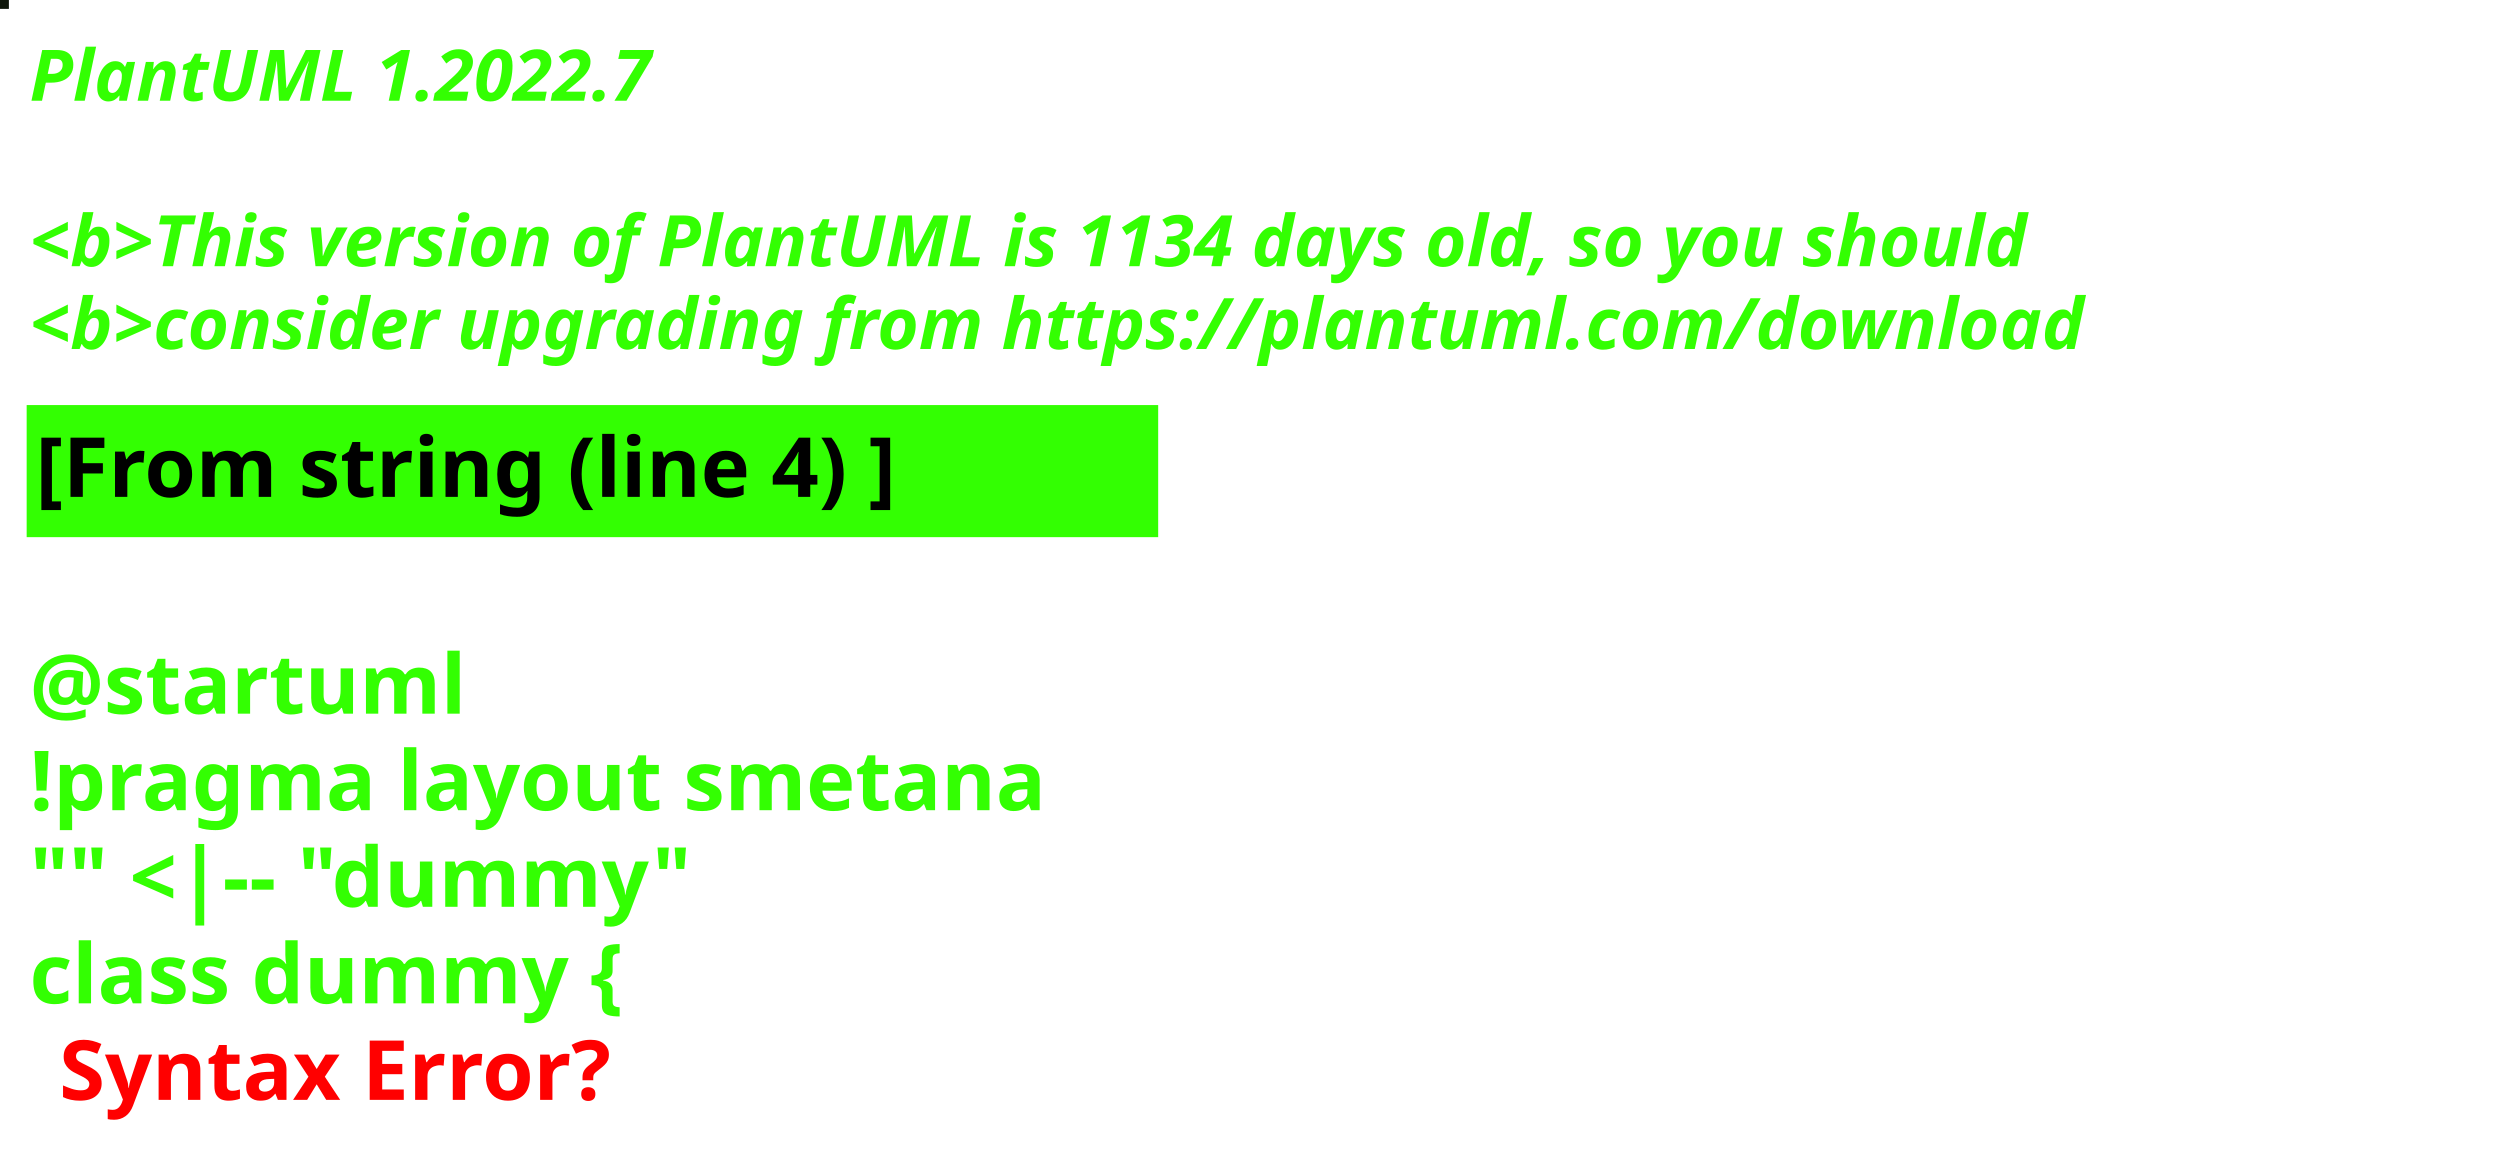
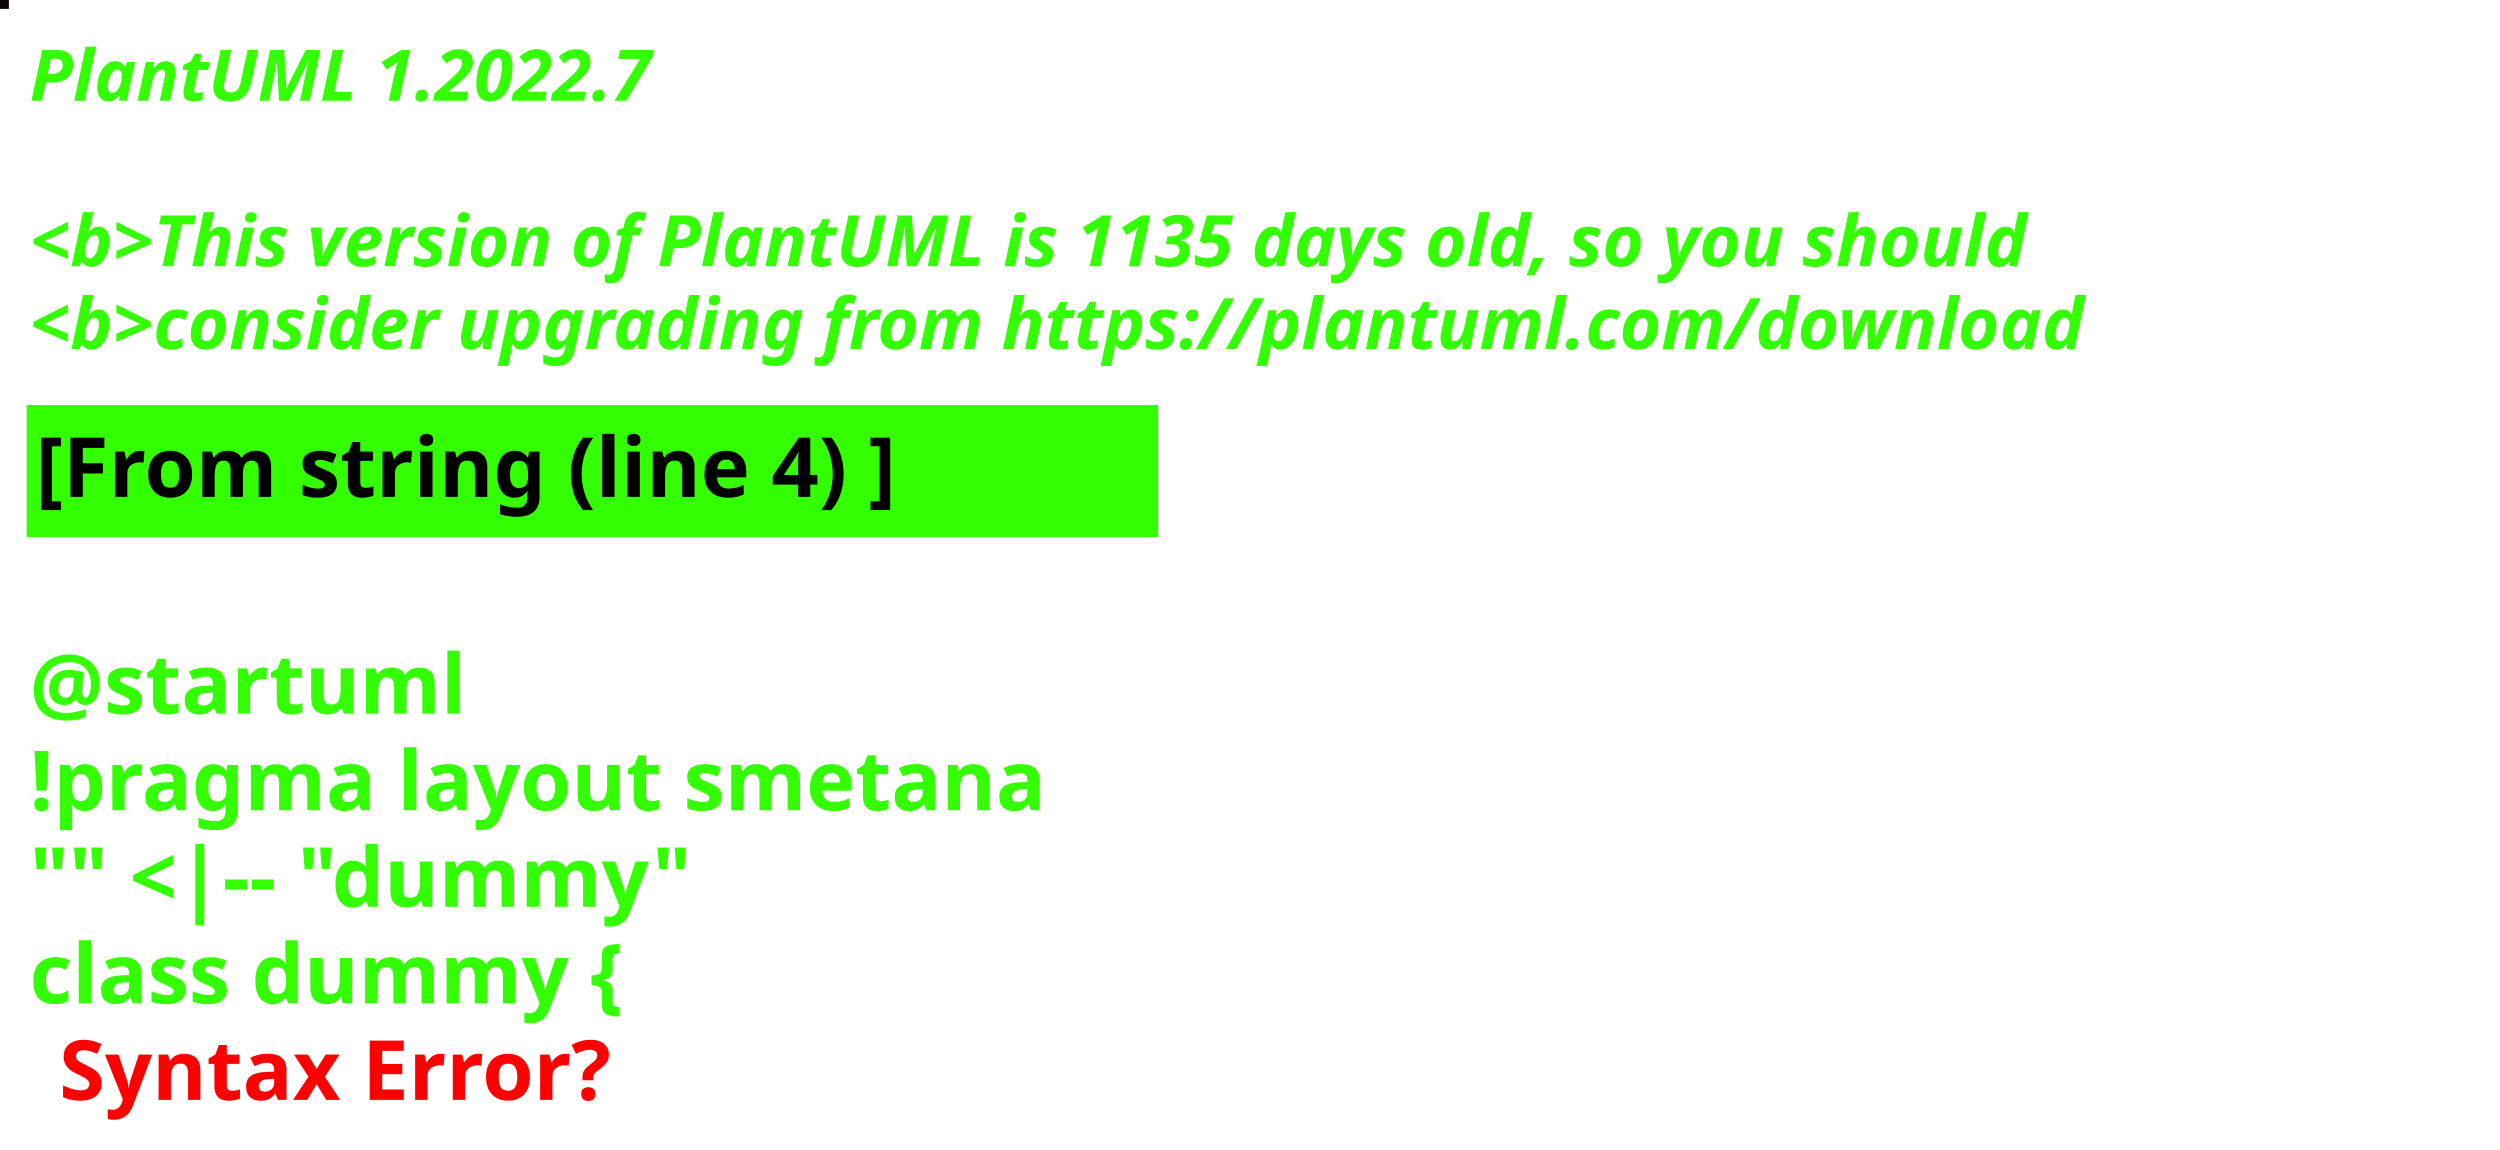
<svg xmlns="http://www.w3.org/2000/svg" contentStyleType="text/css" height="194px" preserveAspectRatio="none" style="width:422px;height:194px;background:#000000;" version="1.1" viewBox="0 0 422 194" width="422px" zoomAndPan="magnify">
  <defs />
  <g>
-     <rect fill="#0F170B" height="1" style="stroke:#0F170B;stroke-width:1.0;" width="1" x="0" y="0" />
+     <rect fill="#0D0607" height="1" style="stroke:#0D0607;stroke-width:1.0;" width="1" x="0" y="0" />
    <text fill="#33FF02" font-family="sans-serif" font-size="12" font-style="italic" font-weight="bold" lengthAdjust="spacing" textLength="127" x="5" y="17">PlantUML 1.2022.7</text>
    <text fill="#33FF02" font-family="sans-serif" font-size="12" font-style="italic" font-weight="bold" lengthAdjust="spacing" textLength="4" x="5" y="30.969"> </text>
-     <text fill="#33FF02" font-family="sans-serif" font-size="12" font-style="italic" font-weight="bold" lengthAdjust="spacing" textLength="407" x="5" y="44.938">&lt;b&gt;This version of PlantUML is 1134 days old, so you should</text>
+     <text fill="#33FF02" font-family="sans-serif" font-size="12" font-style="italic" font-weight="bold" lengthAdjust="spacing" textLength="407" x="5" y="44.938">&lt;b&gt;This version of PlantUML is 1135 days old, so you should</text>
    <text fill="#33FF02" font-family="sans-serif" font-size="12" font-style="italic" font-weight="bold" lengthAdjust="spacing" textLength="408" x="5" y="58.906">&lt;b&gt;consider upgrading from https://plantuml.com/download</text>
    <rect fill="#33FF02" height="21.297" style="stroke:#33FF02;stroke-width:1.0;" width="190" x="5" y="68.875" />
    <text fill="#000000" font-family="sans-serif" font-size="14" font-weight="bold" lengthAdjust="spacing" textLength="168" x="6" y="83.875">[From string (line 4) ]</text>
    <text fill="#33FF02" font-family="sans-serif" font-size="14" font-weight="bold" lengthAdjust="spacing" textLength="5" x="5" y="104.172"> </text>
    <text fill="#33FF02" font-family="sans-serif" font-size="14" font-weight="bold" lengthAdjust="spacing" textLength="79" x="5" y="120.469">@startuml</text>
    <text fill="#33FF02" font-family="sans-serif" font-size="14" font-weight="bold" lengthAdjust="spacing" textLength="190" x="5" y="136.766">!pragma layout smetana</text>
    <text fill="#33FF02" font-family="sans-serif" font-size="14" font-weight="bold" lengthAdjust="spacing" textLength="124" x="5" y="153.062">"" &lt;|-- "dummy"</text>
    <text fill="#33FF02" font-family="sans-serif" font-size="14" font-weight="bold" lengthAdjust="spacing" text-decoration="wavy underline" textLength="117" x="5" y="169.359">class dummy {</text>
    <text fill="#FF0000" font-family="sans-serif" font-size="14" font-weight="bold" lengthAdjust="spacing" textLength="106" x="10" y="185.656">Syntax Error?</text>
  </g>
</svg>
